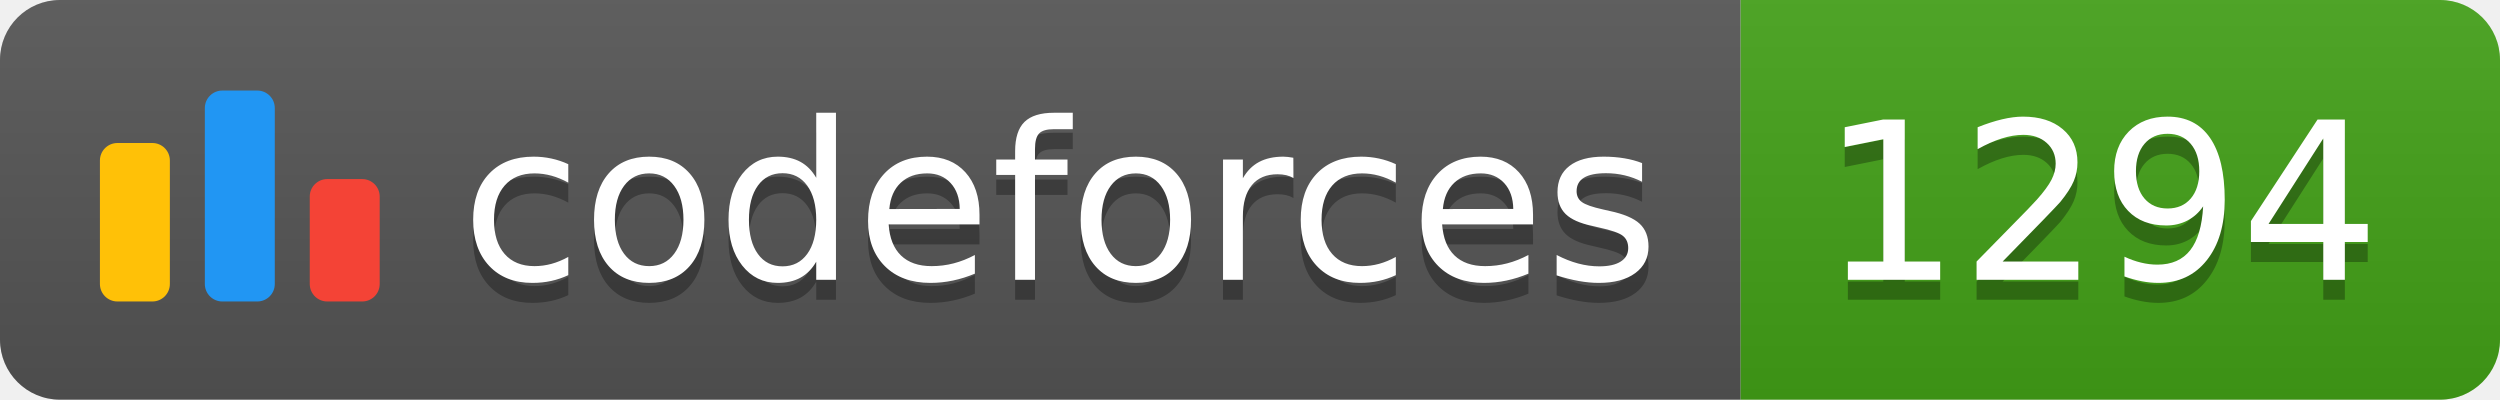
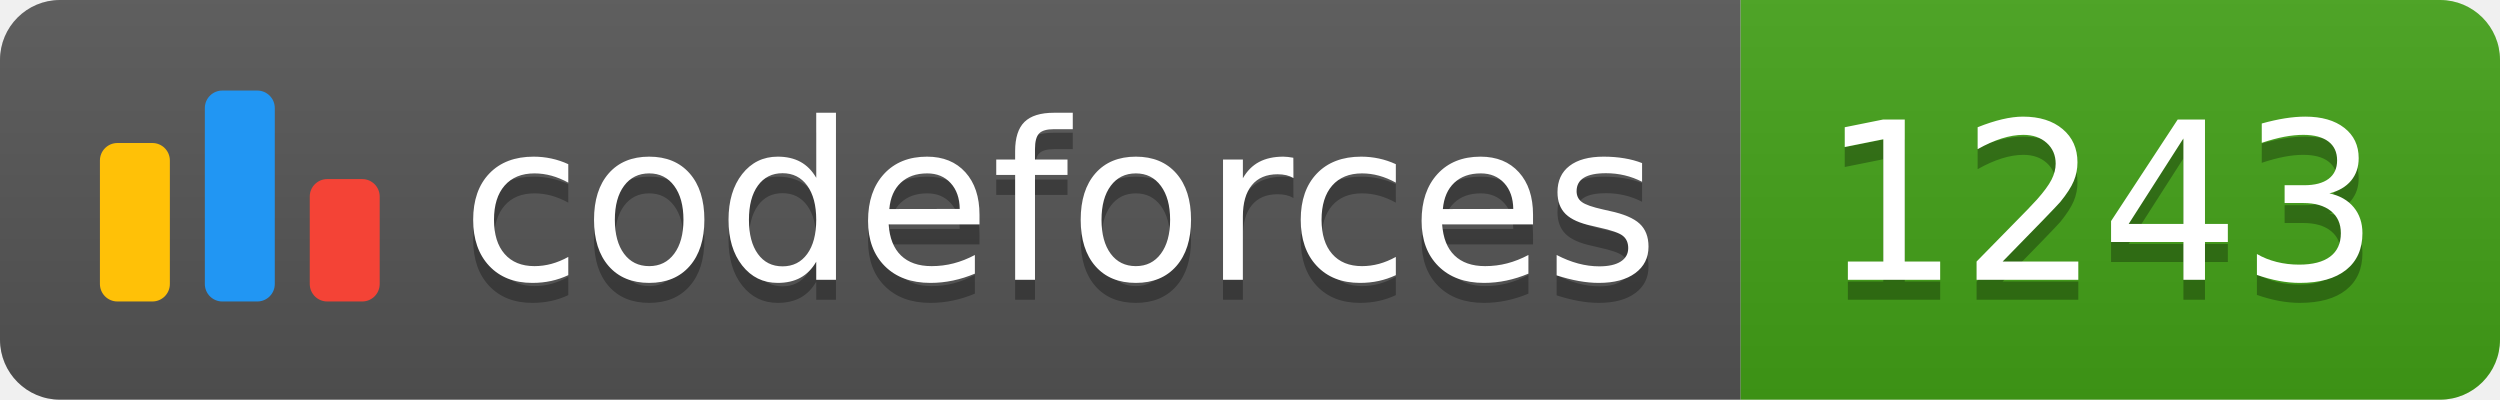
<svg xmlns="http://www.w3.org/2000/svg" width="125.1" height="20">
  <linearGradient id="smooth" x2="0" y2="100%">
    <stop offset="0" stop-color="#bbb" stop-opacity=".1" />
    <stop offset="1" stop-opacity=".1" />
  </linearGradient>
  <clipPath id="round">
    <rect width="125.1" height="20" rx="3" fill="#fff" />
  </clipPath>
  <g clip-path="url(#round)">
    <rect width="87.1" height="20" fill="#555" />
    <rect x="87.1" width="38.0" height="20" fill="#43A217" />
    <rect width="125.1" height="20" fill="url(#smooth)" />
  </g>
  <g fill="#fff" text-anchor="middle" font-family="DejaVu Sans,Verdana,Geneva,sans-serif" font-size="110">
    <svg x="5" y="3" class="logo" width="14" height="14" viewBox="0 0 32 25" fill="none">
      <rect y="6" width="8" height="18.125" rx="2" fill="#FFC107" />
      <rect x="24" y="10.125" width="8" height="14" rx="2" fill="#F44336" />
      <rect x="12" width="8" height="24.125" rx="2" fill="#2196F3" />
    </svg>
    <text x="530.5" y="150" fill="#010101" fill-opacity=".3" transform="scale(0.1)" textLength="601.0" lengthAdjust="spacing">codeforces
        </text>
    <text x="530.5" y="140" transform="scale(0.1)" textLength="601.0" lengthAdjust="spacing">codeforces</text>
-     <text x="1051.0" y="150" fill="#010101" fill-opacity=".3" transform="scale(0.1)" textLength="280.0" lengthAdjust="spacing">1294
+     <text x="1051.0" y="150" fill="#010101" fill-opacity=".3" transform="scale(0.1)" textLength="280.0" lengthAdjust="spacing">1243
        </text>
-     <text x="1051.0" y="140" transform="scale(0.1)" textLength="280.0" lengthAdjust="spacing">1294</text>
+     <text x="1051.0" y="140" transform="scale(0.1)" textLength="280.0" lengthAdjust="spacing">1243</text>
  </g>
</svg>
